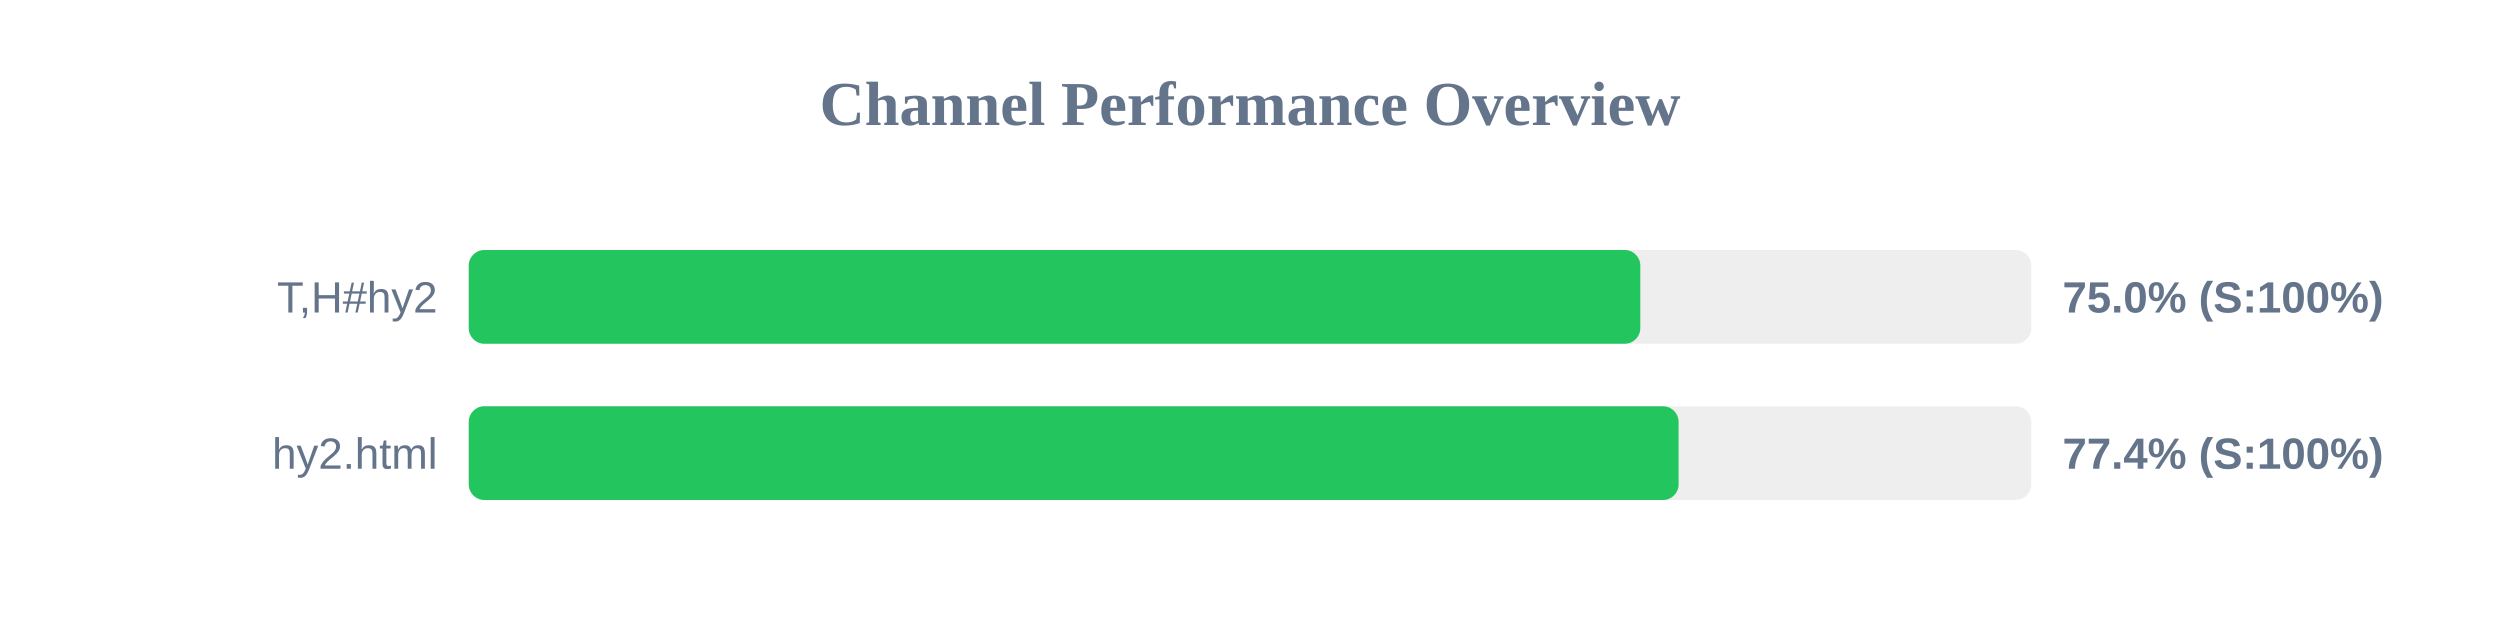
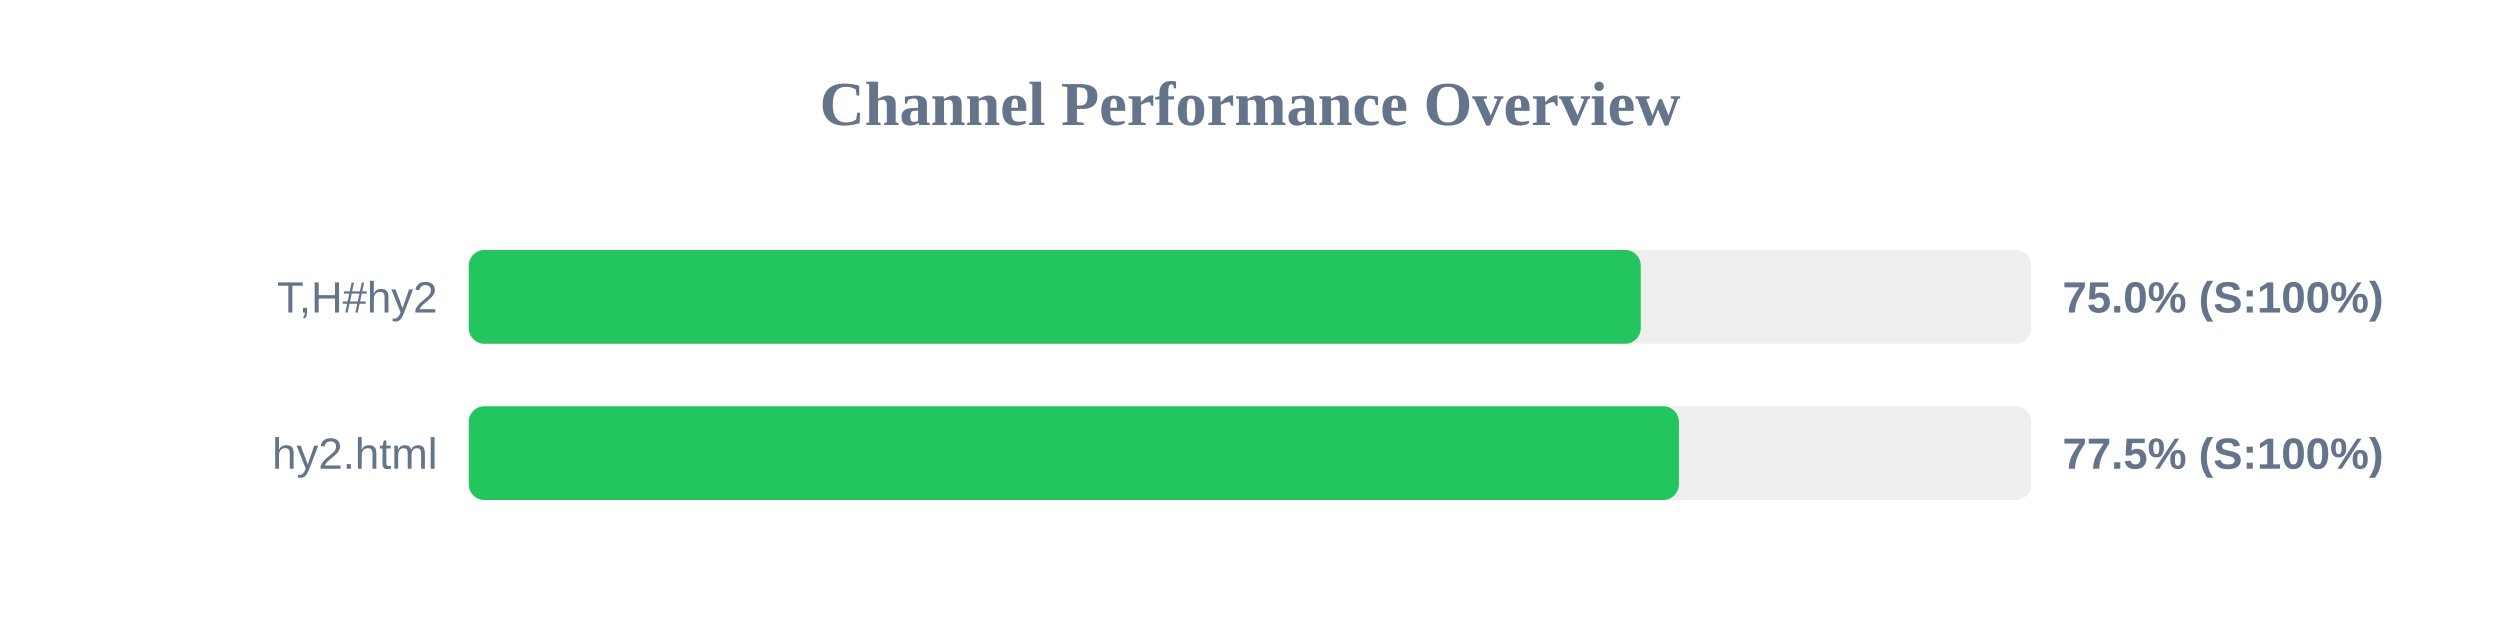
<svg xmlns="http://www.w3.org/2000/svg" width="800" height="200" version="1.1">
  <style>
        .row { font: 14px Arial; fill: #64748b; }
        .score { font: bold 14px Arial; fill: #64748b; }
    </style>
  <text x="400" y="40" text-anchor="middle" font-size="20px" font-weight="bold" fill="#64748b">Channel Performance Overview</text>
  <rect x="150" y="80" width="500" height="30" fill="#eee" rx="5" />
-   <rect x="150" y="80" width="374.9" height="30" fill="#22c55e" rx="5" />
+   <rect x="150" y="80" width="375.05" height="30" fill="#22c55e" rx="5" />
  <text x="140" y="100" text-anchor="end" class="row">T,H#hy2</text>
  <text x="660" y="100" text-anchor="start" class="score">75.0% (S:100%)</text>
  <rect x="150" y="130" width="500" height="30" fill="#eee" rx="5" />
-   <rect x="150" y="130" width="387.15" height="30" fill="#22c55e" rx="5" />
+   <rect x="150" y="130" width="387.25" height="30" fill="#22c55e" rx="5" />
  <text x="140" y="150" text-anchor="end" class="row">hy2.html</text>
-   <text x="660" y="150" text-anchor="start" class="score">77.4% (S:100%)</text>
+   <text x="660" y="150" text-anchor="start" class="score">77.5% (S:100%)</text>
</svg>
